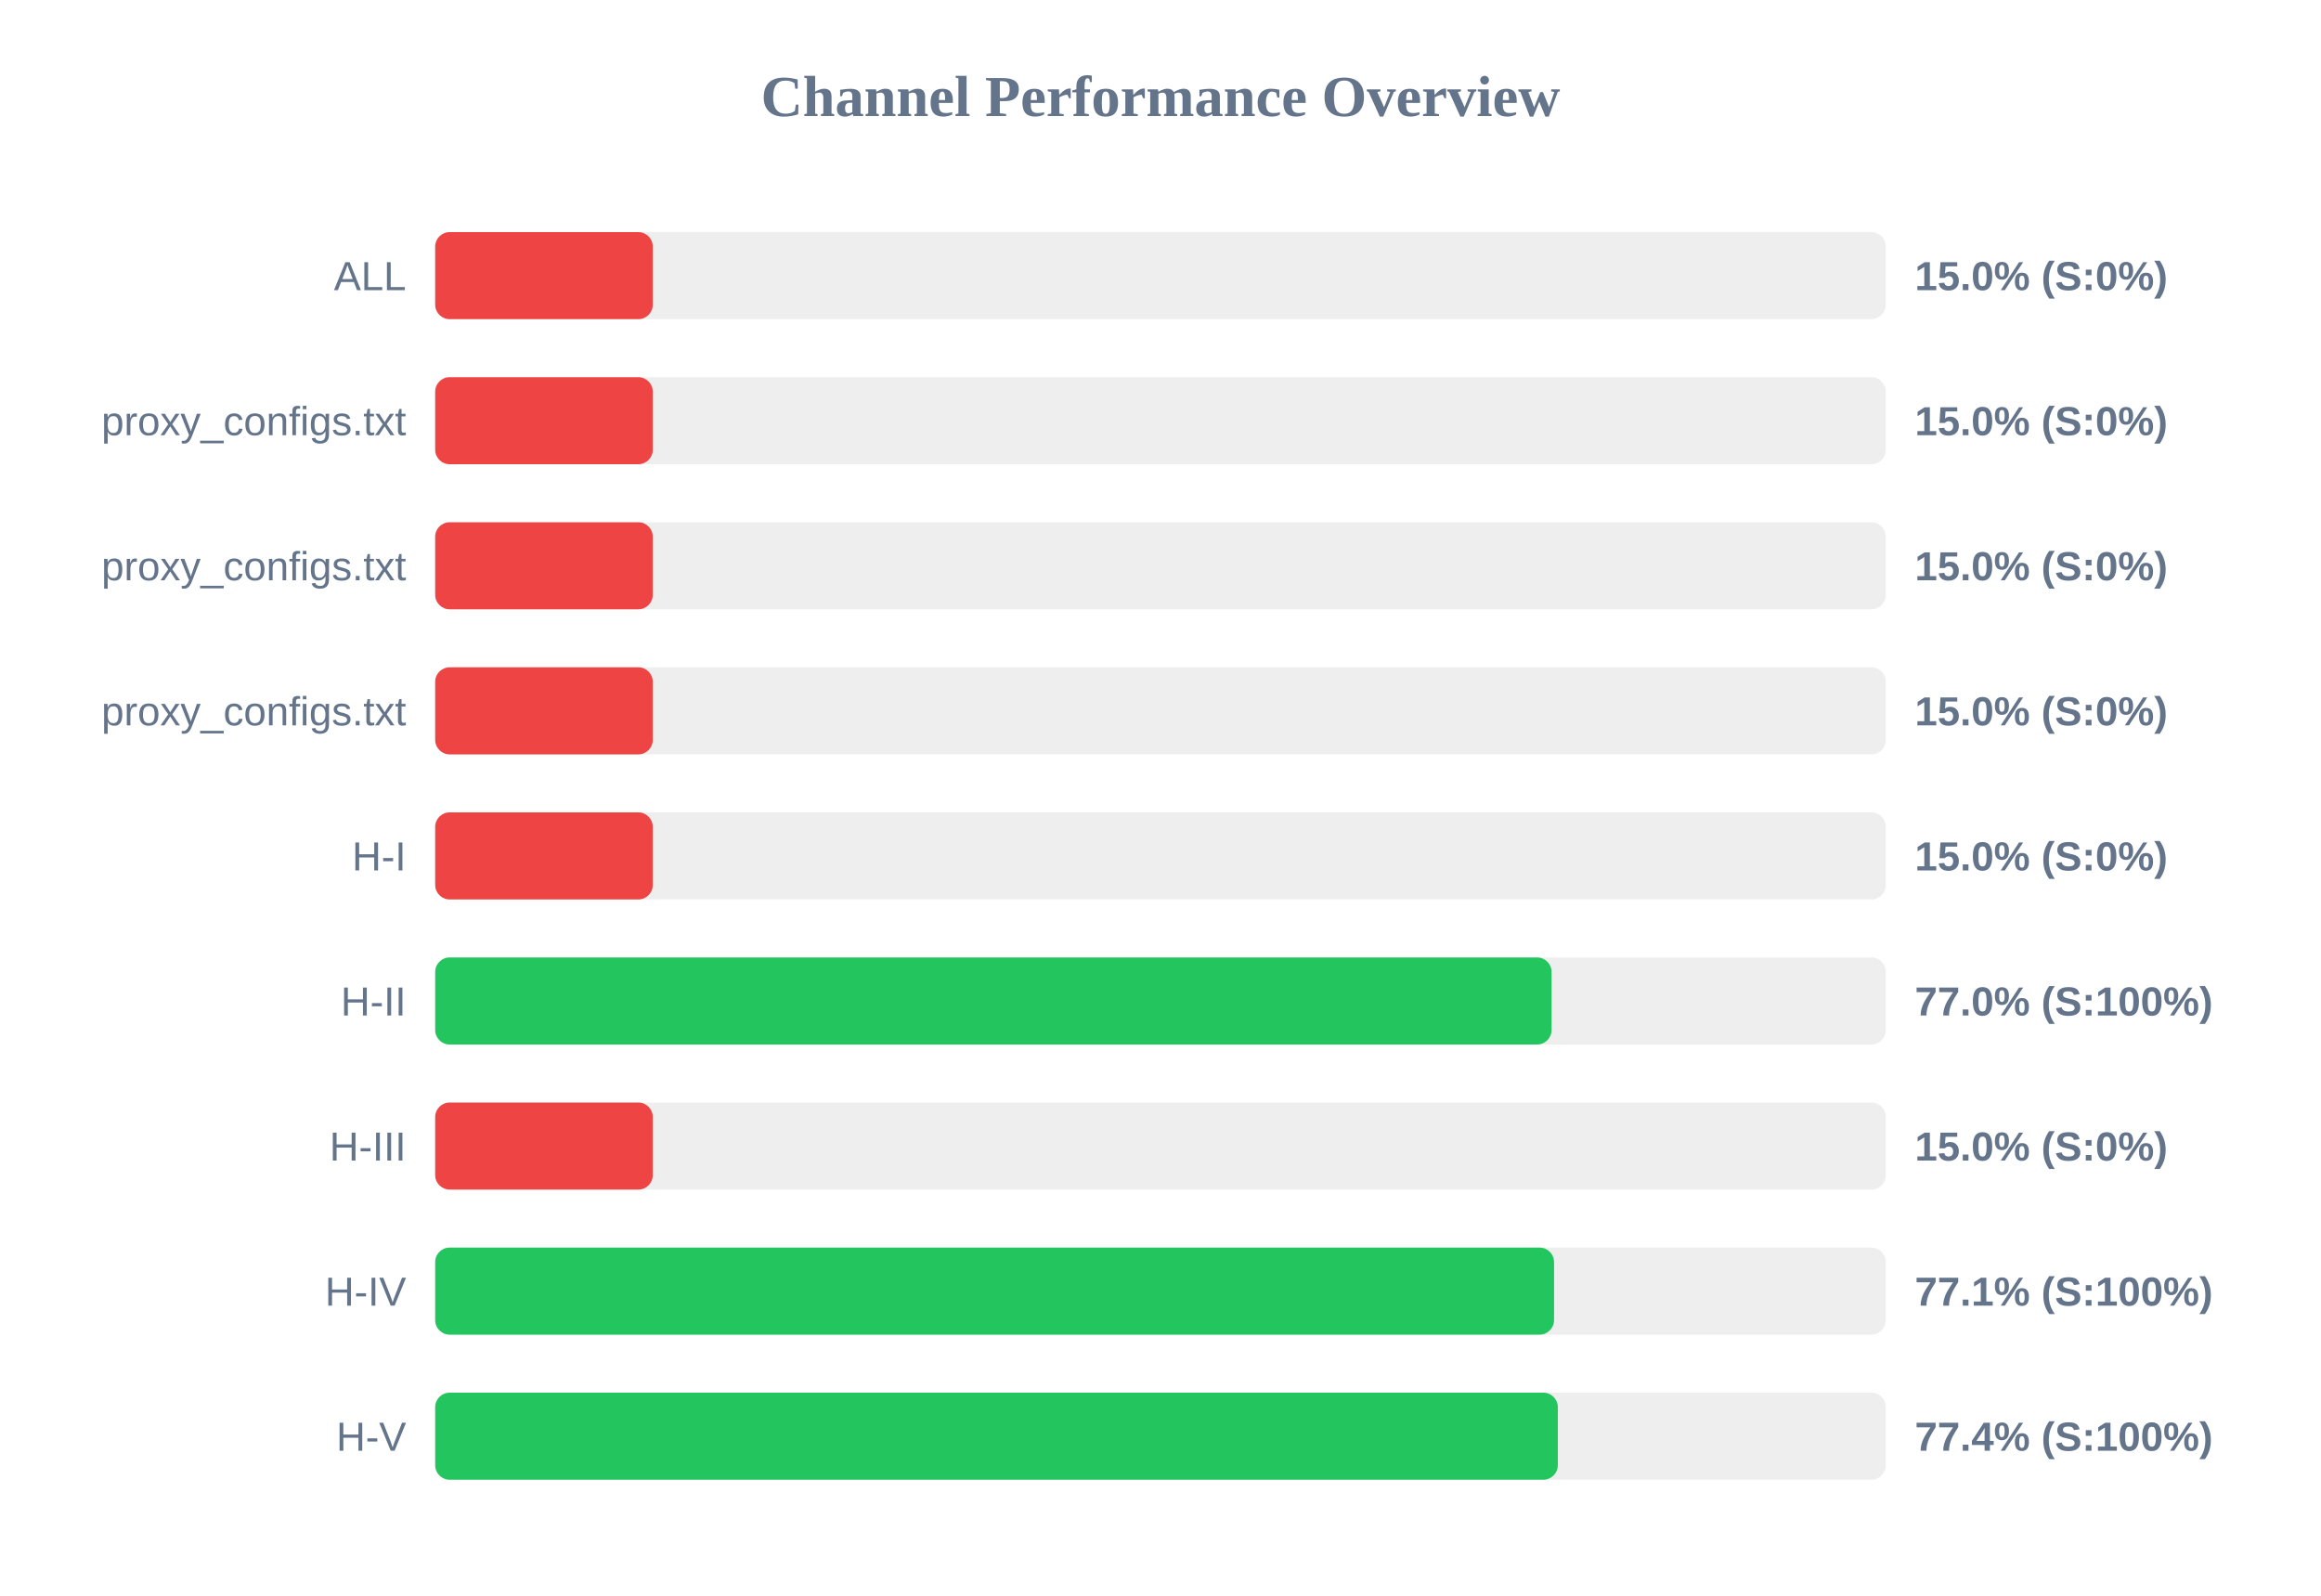
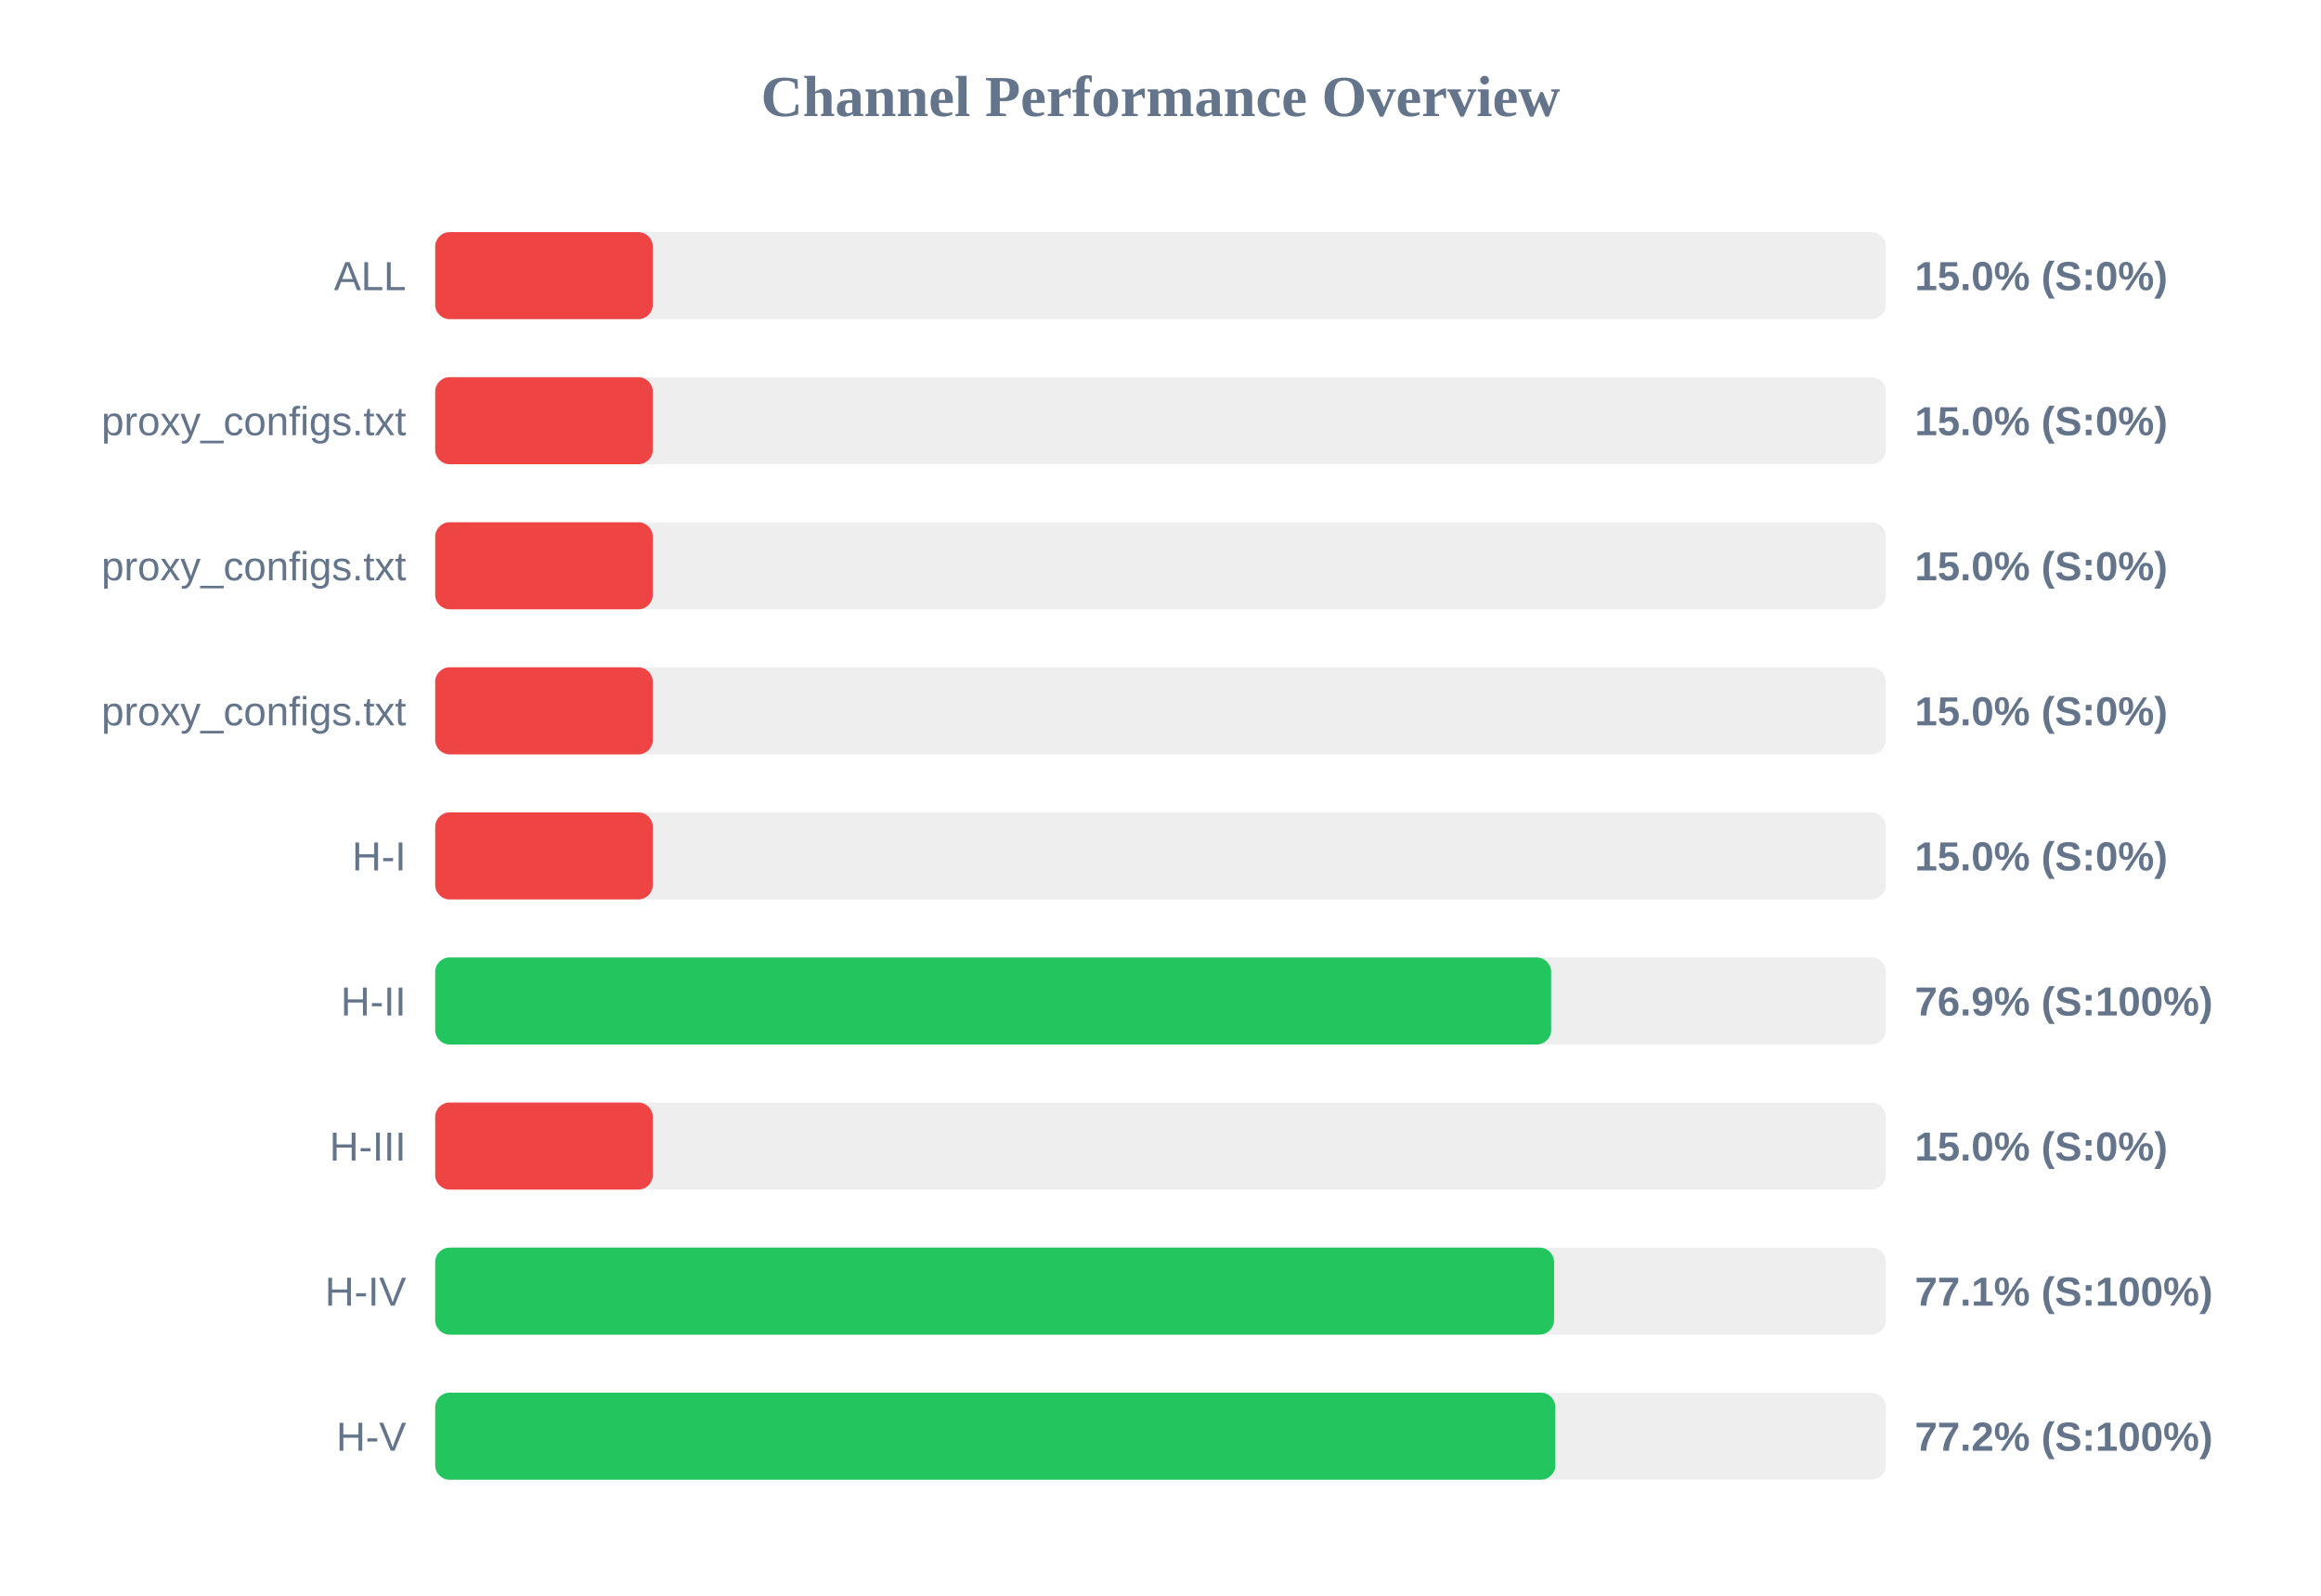
<svg xmlns="http://www.w3.org/2000/svg" width="800" height="550" version="1.1">
  <style>
        .row { font: 14px Arial; fill: #64748b; }
        .score { font: bold 14px Arial; fill: #64748b; }
    </style>
  <text x="400" y="40" text-anchor="middle" font-size="20px" font-weight="bold" fill="#64748b">Channel Performance Overview</text>
  <rect x="150" y="80" width="500" height="30" fill="#eee" rx="5" />
  <rect x="150" y="80" width="75.0" height="30" fill="#ef4444" rx="5" />
  <text x="140" y="100" text-anchor="end" class="row">ALL</text>
  <text x="660" y="100" text-anchor="start" class="score">15.0% (S:0%)</text>
  <rect x="150" y="130" width="500" height="30" fill="#eee" rx="5" />
  <rect x="150" y="130" width="75.0" height="30" fill="#ef4444" rx="5" />
  <text x="140" y="150" text-anchor="end" class="row">proxy_configs.txt</text>
  <text x="660" y="150" text-anchor="start" class="score">15.0% (S:0%)</text>
  <rect x="150" y="180" width="500" height="30" fill="#eee" rx="5" />
  <rect x="150" y="180" width="75.0" height="30" fill="#ef4444" rx="5" />
  <text x="140" y="200" text-anchor="end" class="row">proxy_configs.txt</text>
  <text x="660" y="200" text-anchor="start" class="score">15.0% (S:0%)</text>
  <rect x="150" y="230" width="500" height="30" fill="#eee" rx="5" />
  <rect x="150" y="230" width="75.0" height="30" fill="#ef4444" rx="5" />
  <text x="140" y="250" text-anchor="end" class="row">proxy_configs.txt</text>
  <text x="660" y="250" text-anchor="start" class="score">15.0% (S:0%)</text>
  <rect x="150" y="280" width="500" height="30" fill="#eee" rx="5" />
  <rect x="150" y="280" width="75.0" height="30" fill="#ef4444" rx="5" />
  <text x="140" y="300" text-anchor="end" class="row">H-I</text>
  <text x="660" y="300" text-anchor="start" class="score">15.0% (S:0%)</text>
  <rect x="150" y="330" width="500" height="30" fill="#eee" rx="5" />
-   <rect x="150" y="330" width="384.8" height="30" fill="#22c55e" rx="5" />
+   <rect x="150" y="330" width="384.65" height="30" fill="#22c55e" rx="5" />
  <text x="140" y="350" text-anchor="end" class="row">H-II</text>
-   <text x="660" y="350" text-anchor="start" class="score">77.0% (S:100%)</text>
+   <text x="660" y="350" text-anchor="start" class="score">76.9% (S:100%)</text>
  <rect x="150" y="380" width="500" height="30" fill="#eee" rx="5" />
  <rect x="150" y="380" width="75.0" height="30" fill="#ef4444" rx="5" />
  <text x="140" y="400" text-anchor="end" class="row">H-III</text>
  <text x="660" y="400" text-anchor="start" class="score">15.0% (S:0%)</text>
  <rect x="150" y="430" width="500" height="30" fill="#eee" rx="5" />
  <rect x="150" y="430" width="385.65" height="30" fill="#22c55e" rx="5" />
  <text x="140" y="450" text-anchor="end" class="row">H-IV</text>
  <text x="660" y="450" text-anchor="start" class="score">77.1% (S:100%)</text>
  <rect x="150" y="480" width="500" height="30" fill="#eee" rx="5" />
-   <rect x="150" y="480" width="386.95" height="30" fill="#22c55e" rx="5" />
+   <rect x="150" y="480" width="386.1" height="30" fill="#22c55e" rx="5" />
  <text x="140" y="500" text-anchor="end" class="row">H-V</text>
-   <text x="660" y="500" text-anchor="start" class="score">77.4% (S:100%)</text>
+   <text x="660" y="500" text-anchor="start" class="score">77.2% (S:100%)</text>
</svg>
